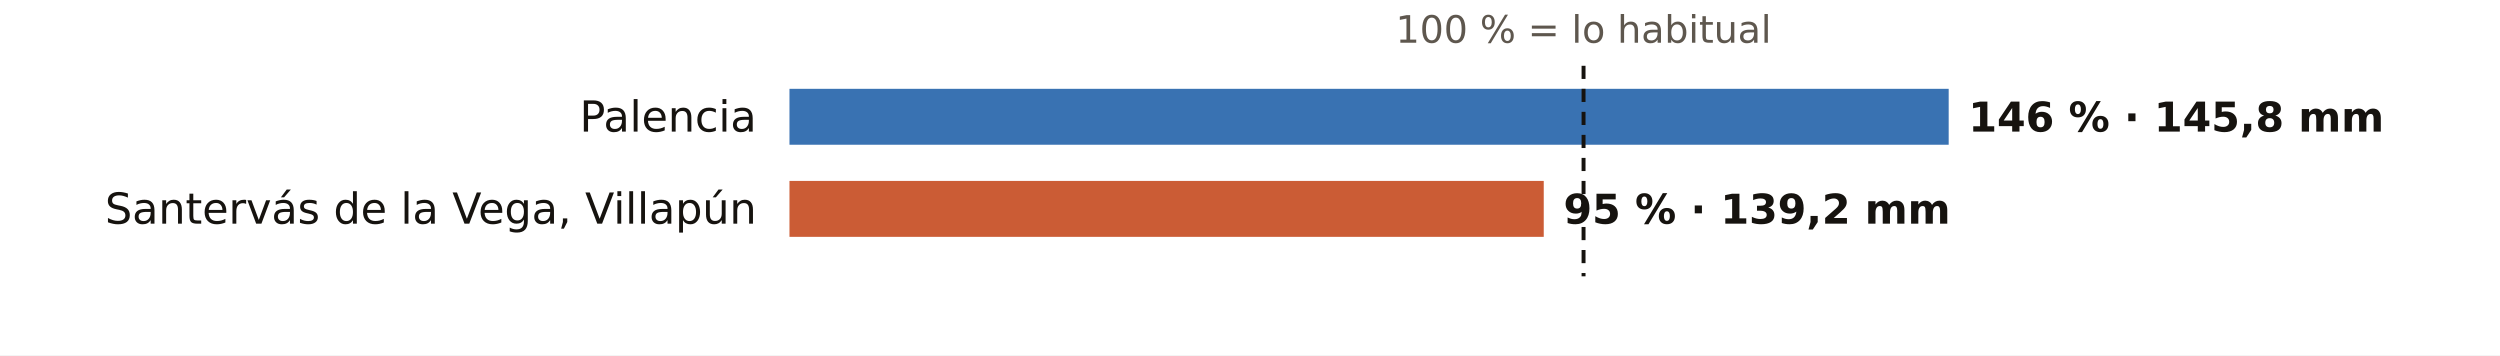
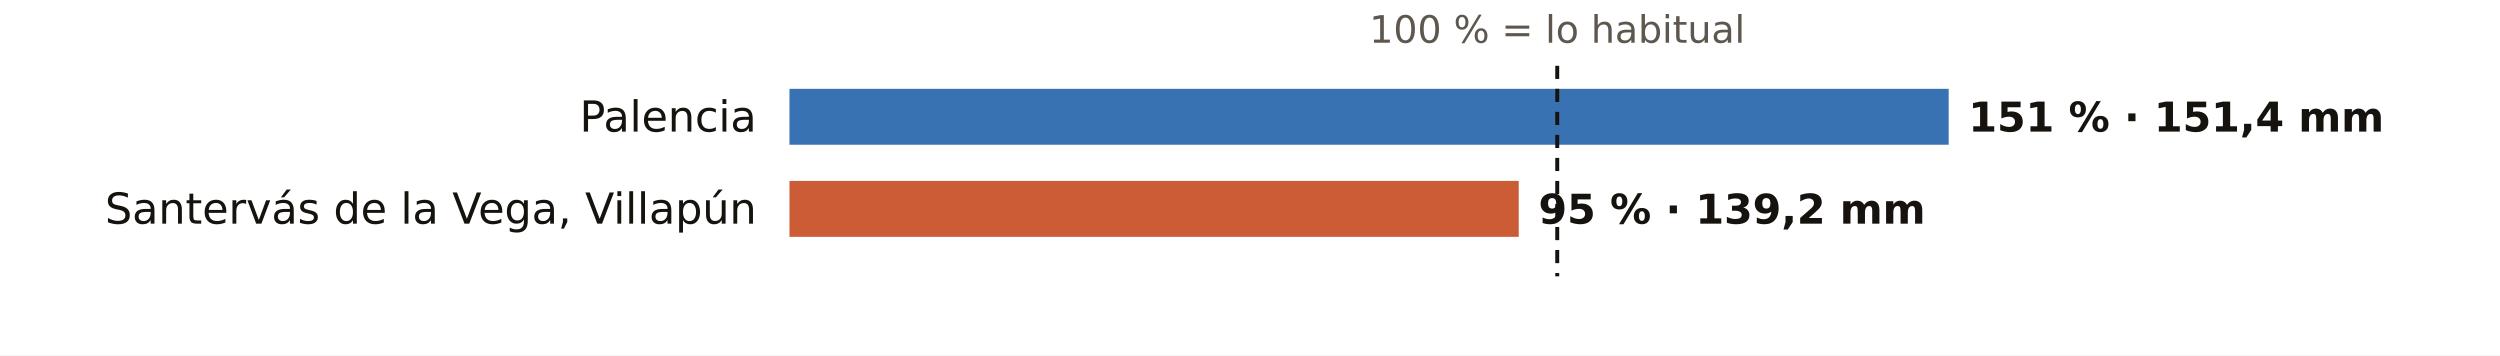
<svg xmlns="http://www.w3.org/2000/svg" viewBox="0 0 760 108" width="760" height="108" role="img" aria-label="El otoño en los pluviómetros de AEMET de Palencia: % de lo habitual">
  <rect width="760" height="108" fill="#FFFFFF" />
-   <text x="481.4" y="13.0" font-size="11.5" fill="#5E574E" text-anchor="middle" font-weight="400" font-family="Public Sans, DejaVu Sans, Arial, sans-serif">100 % = lo habitual</text>
+   <text x="473.4" y="13.0" font-size="11.5" fill="#5E574E" text-anchor="middle" font-weight="400" font-family="Public Sans, DejaVu Sans, Arial, sans-serif">100 % = lo habitual</text>
  <text x="230.0" y="40.0" font-size="13" fill="#16130F" text-anchor="end" font-weight="500" font-family="Public Sans, DejaVu Sans, Arial, sans-serif">Palencia</text>
  <rect x="240" y="27" width="352.4" height="17" fill="#1F5FA8" opacity="0.88" />
-   <text x="598.4" y="40.0" font-size="12.5" fill="#16130F" text-anchor="start" font-weight="600" font-family="Public Sans, DejaVu Sans, Arial, sans-serif">146 % · 145,8 mm</text>
+   <text x="598.4" y="40.0" font-size="12.5" fill="#16130F" text-anchor="start" font-weight="600" font-family="Public Sans, DejaVu Sans, Arial, sans-serif">151 % · 151,4 mm</text>
  <text x="230.0" y="68.0" font-size="13" fill="#16130F" text-anchor="end" font-weight="500" font-family="Public Sans, DejaVu Sans, Arial, sans-serif">Santervás de la Vega, Villapún</text>
-   <rect x="240" y="55" width="229.3" height="17" fill="#C4461A" opacity="0.88" />
-   <text x="475.3" y="68.0" font-size="12.5" fill="#16130F" text-anchor="start" font-weight="600" font-family="Public Sans, DejaVu Sans, Arial, sans-serif">95 % · 139,2 mm</text>
-   <line x1="481.4" x2="481.4" y1="20" y2="84" stroke="#16130F" stroke-width="1.2" stroke-dasharray="4 3" />
+   <rect x="240" y="55" width="221.7" height="17" fill="#C4461A" opacity="0.88" />
+   <text x="467.7" y="68.0" font-size="12.5" fill="#16130F" text-anchor="start" font-weight="600" font-family="Public Sans, DejaVu Sans, Arial, sans-serif">95 % · 139,2 mm</text>
+   <line x1="473.4" x2="473.4" y1="20" y2="84" stroke="#16130F" stroke-width="1.2" stroke-dasharray="4 3" />
</svg>
